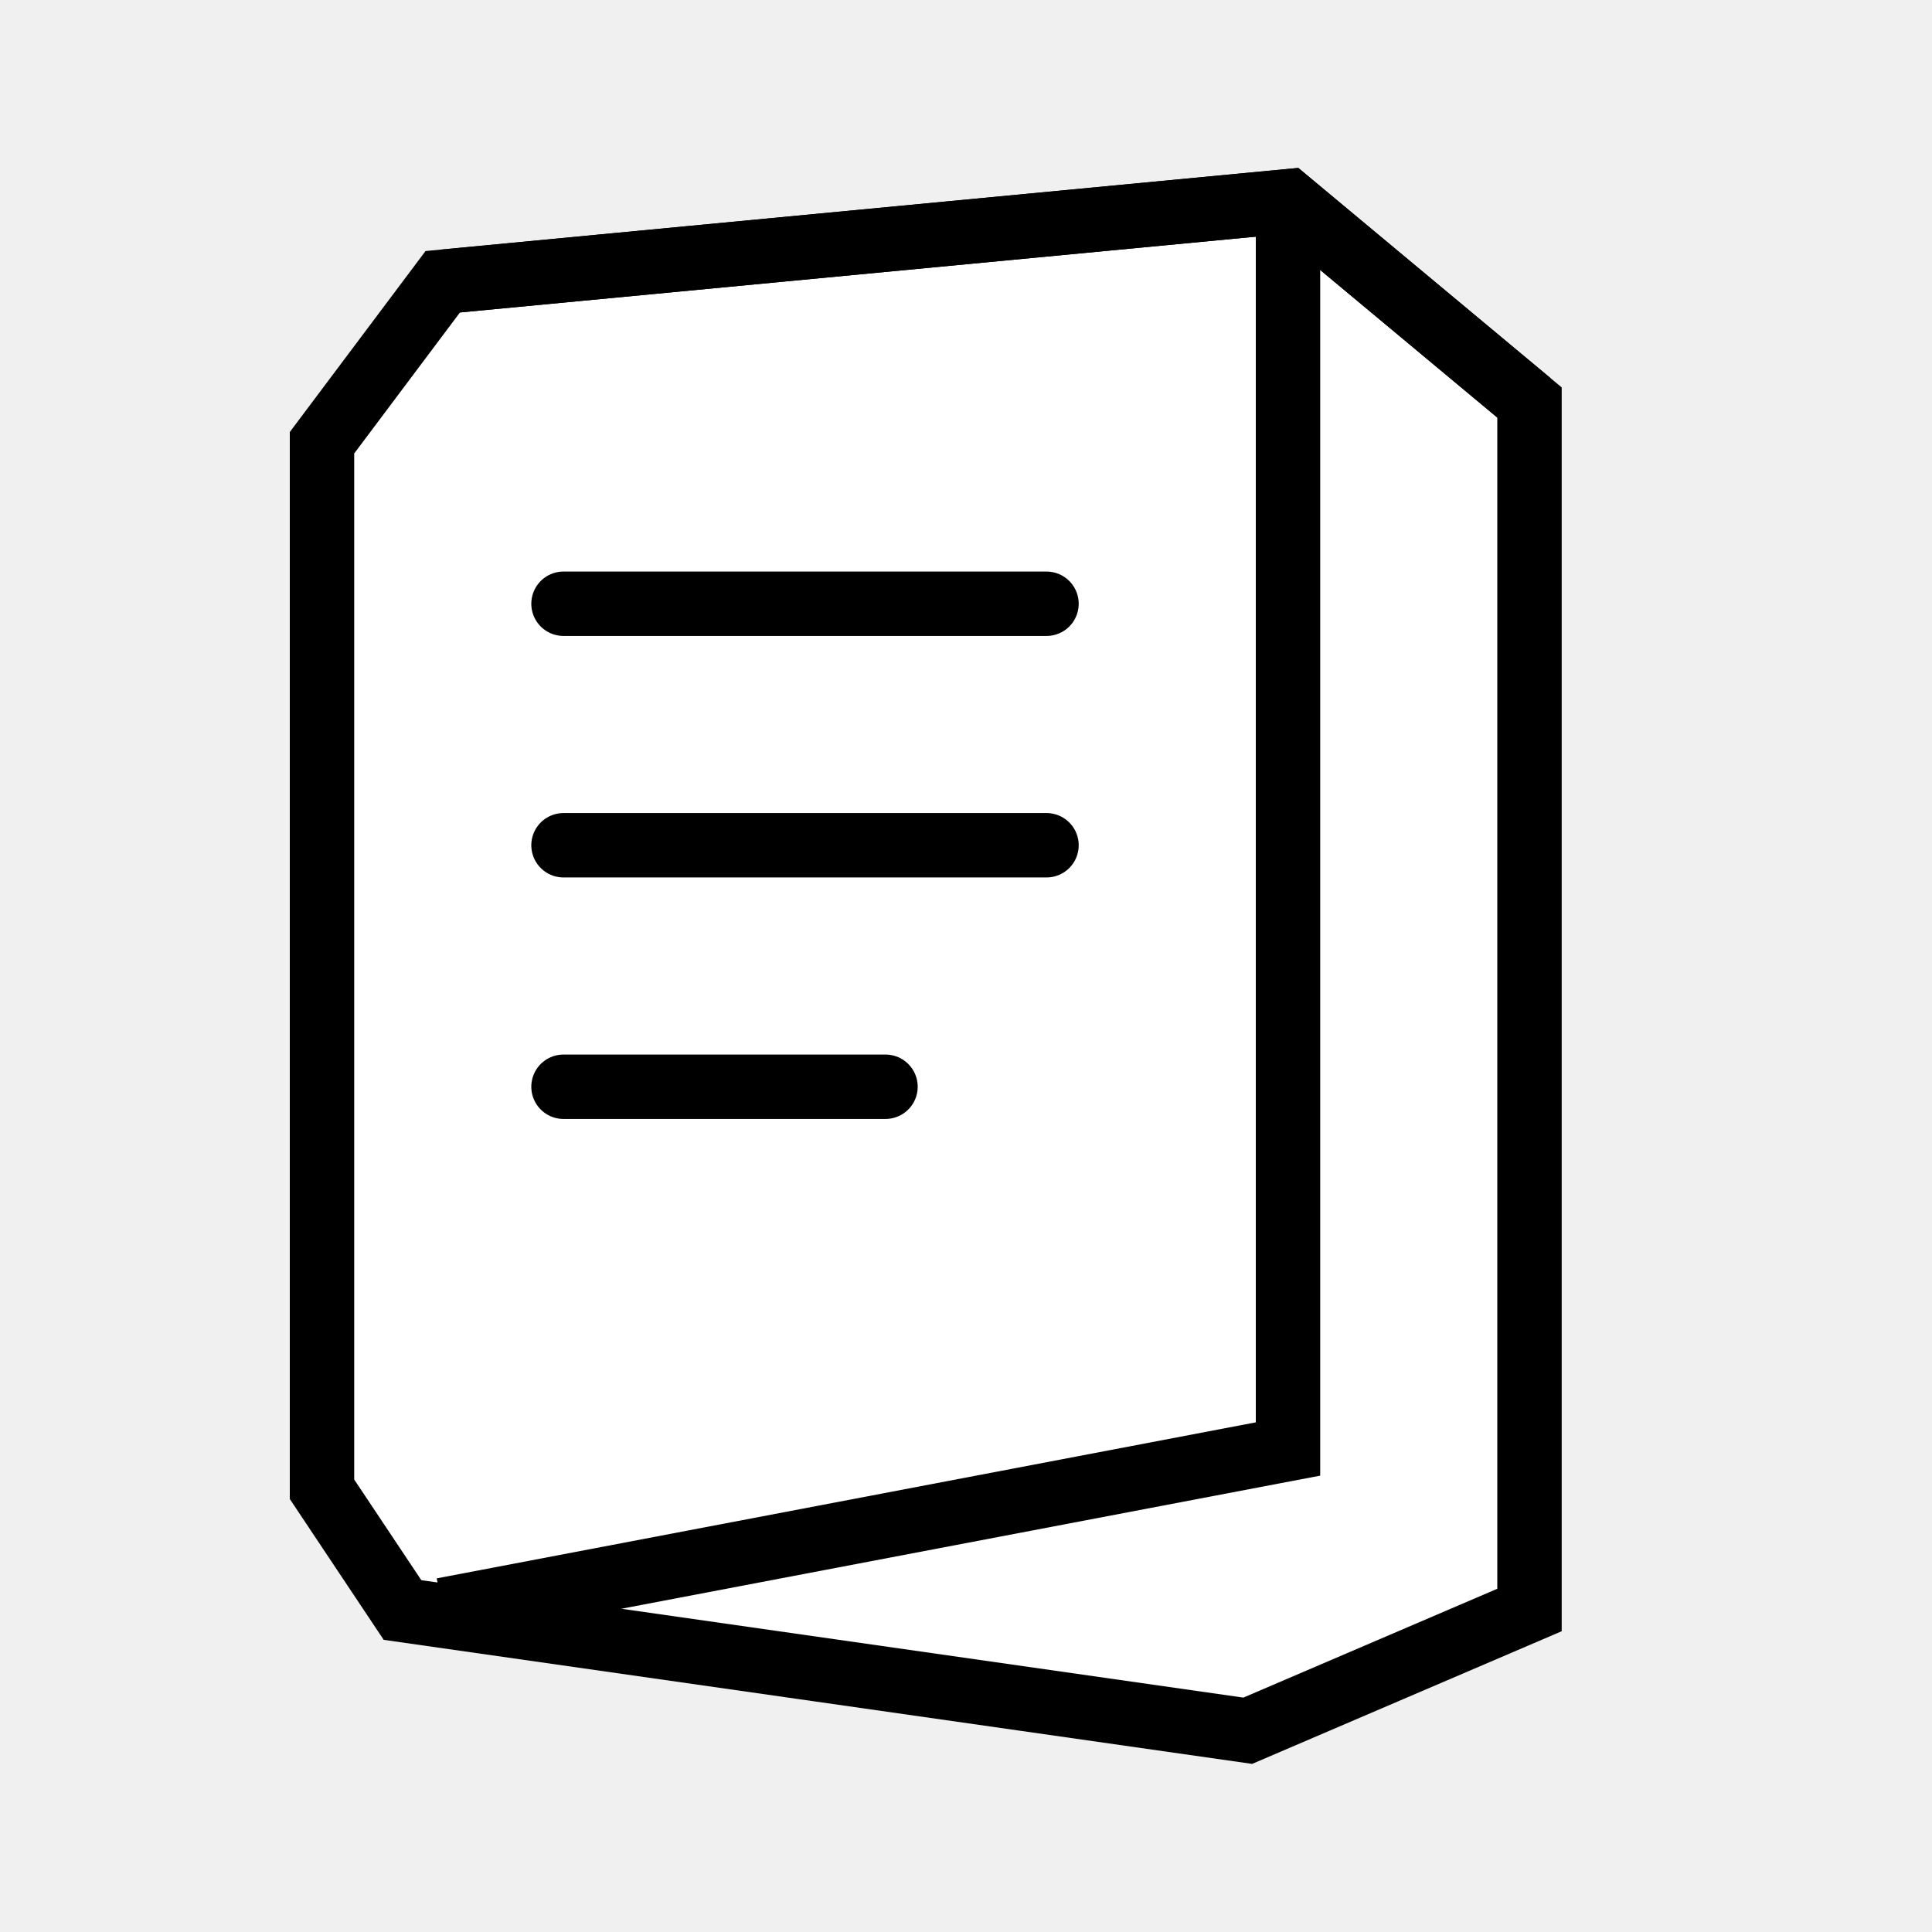
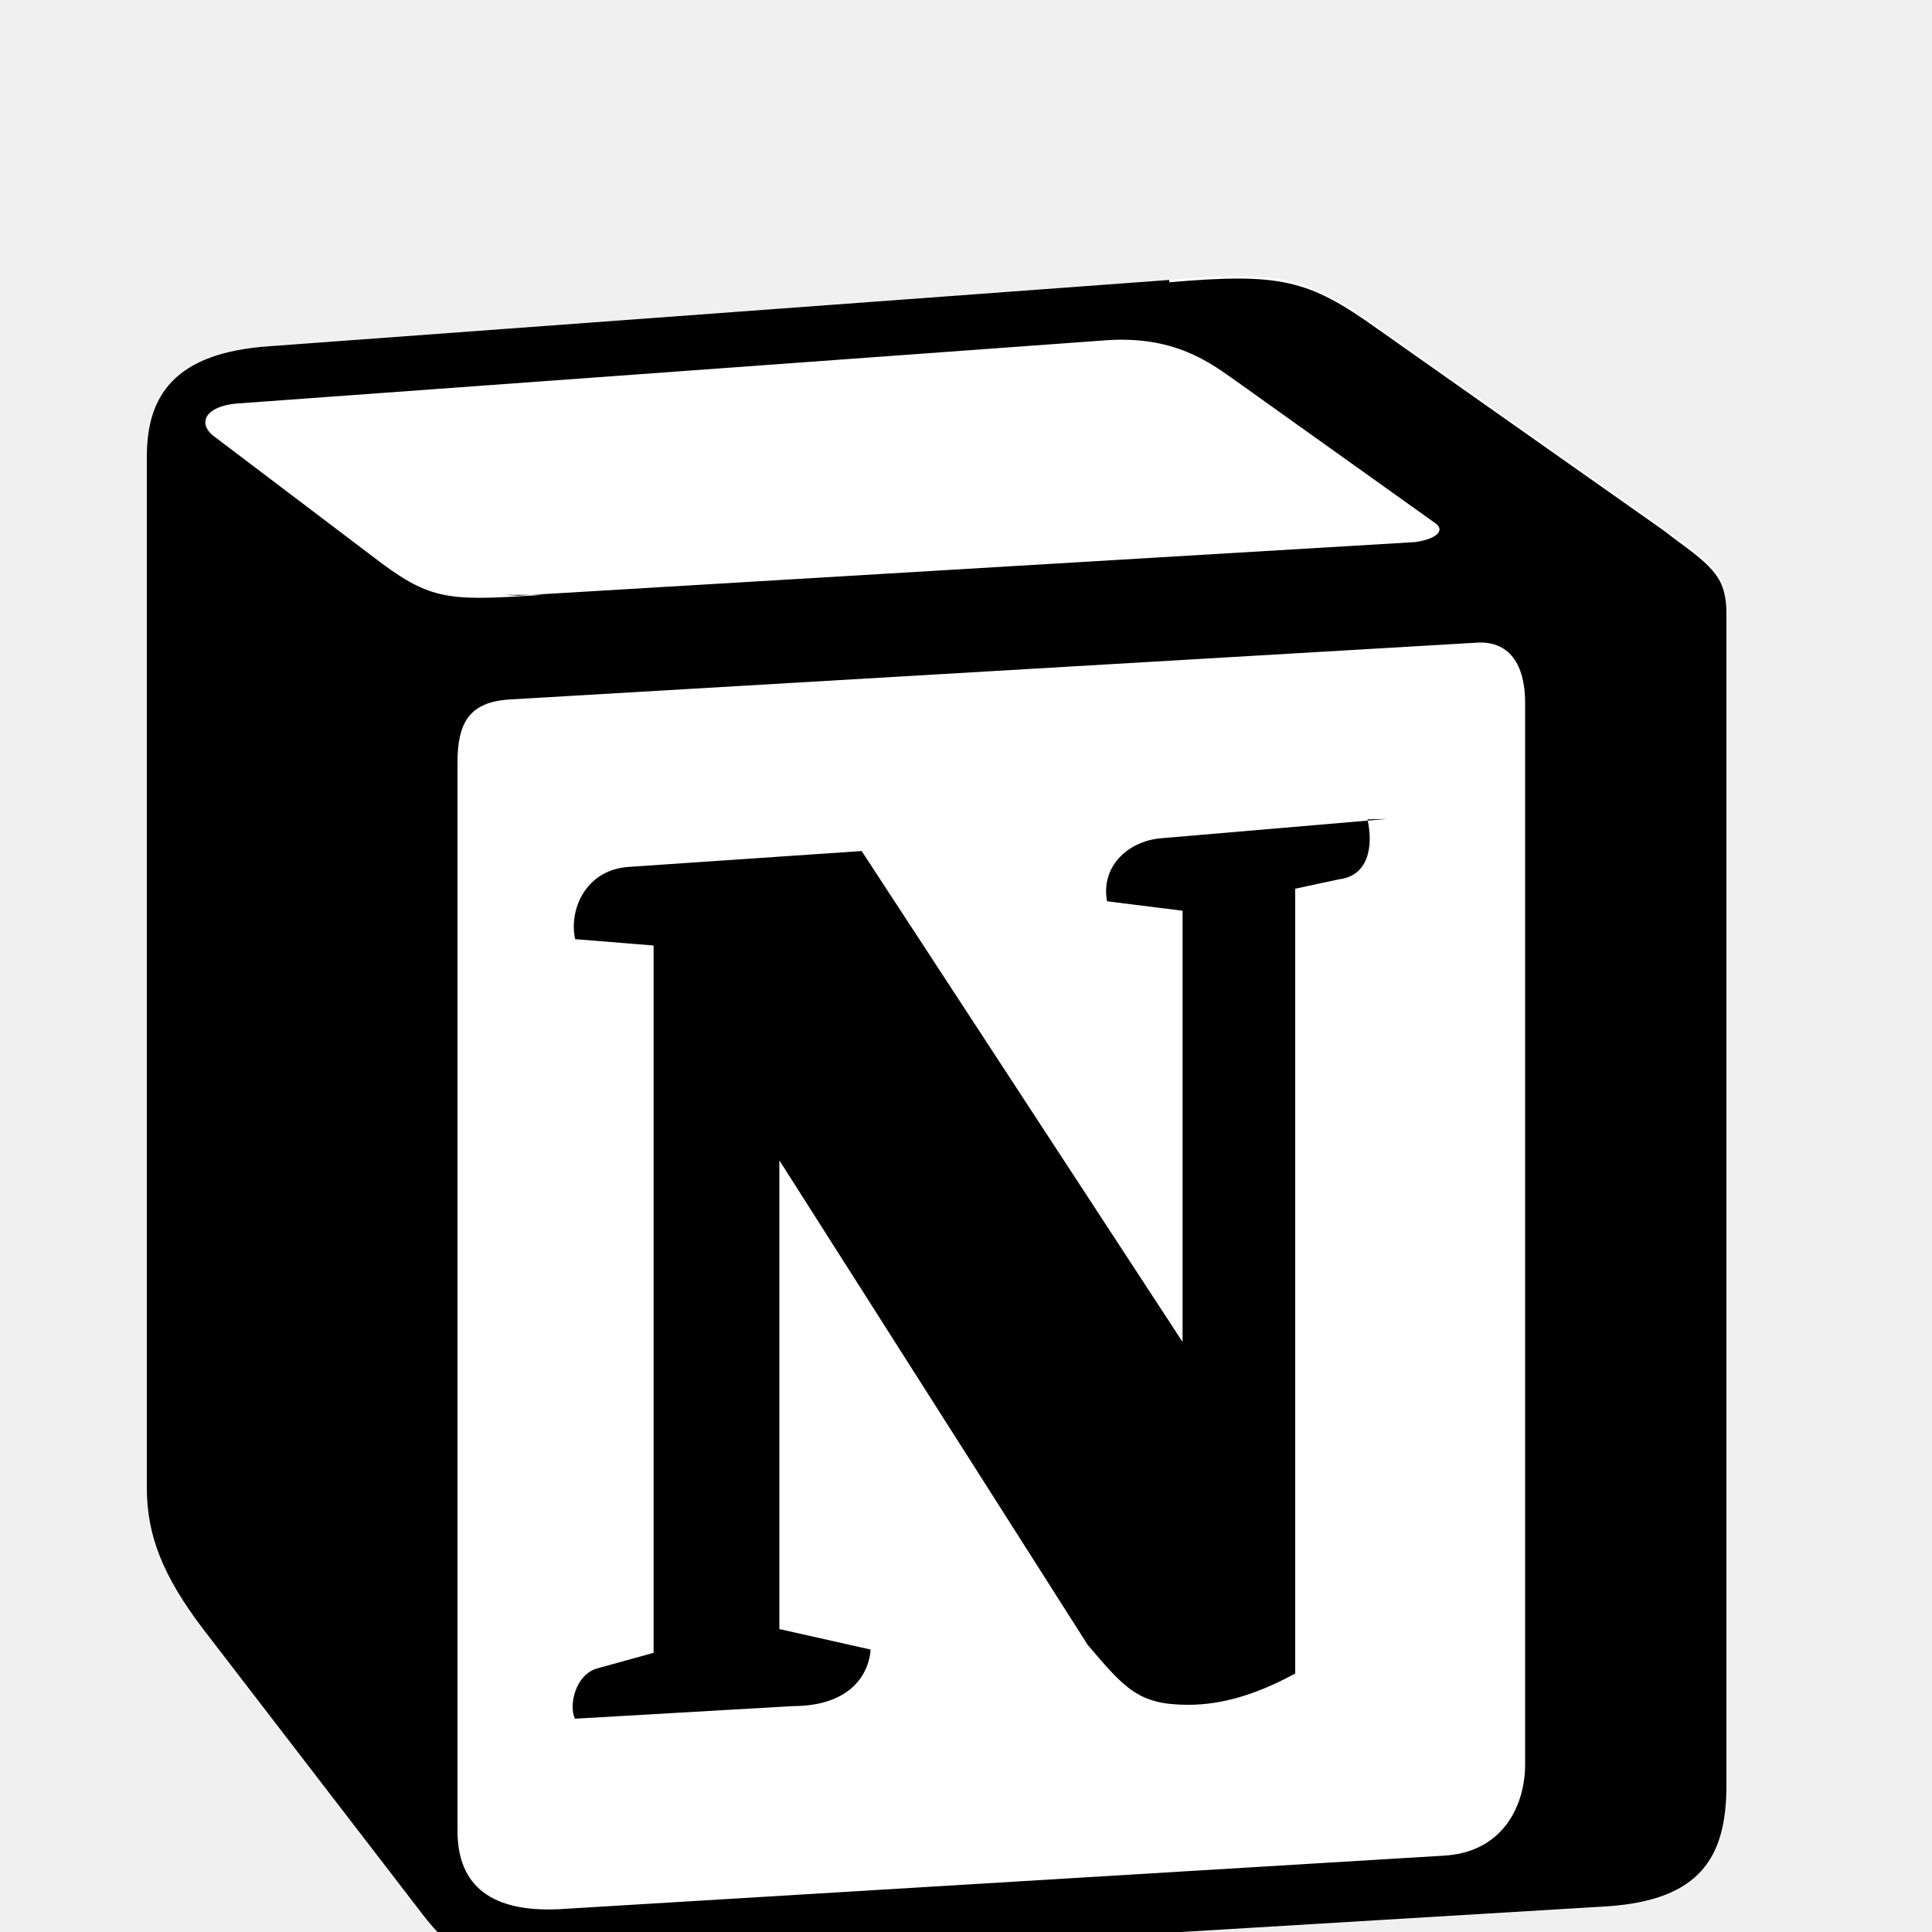
- <svg xmlns="http://www.w3.org/2000/svg" viewBox="0 0 24 24" width="24" height="24" fill="none">
-   <path d="M5.5 3.5L16 2.5l3 2.5v15l-3.5 1.5L5 20l-1-1.5V5.5L5.5 3.5z" fill="#fff" stroke="#000" stroke-width="0.8" />
-   <path d="M5.5 3.5L16 2.5l3 2.5" fill="none" stroke="#000" stroke-width="0.8" />
-   <path d="M16 2.5V18l-10.5 2" fill="none" stroke="#000" stroke-width="0.8" />
-   <path d="M7 7.5h6M7 10.5h6M7 13.5h4" stroke="#000" stroke-width="0.8" stroke-linecap="round" />
+ <svg xmlns="http://www.w3.org/2000/svg" viewBox="12 0.19 100 100" width="24" height="24">
+   <path d="M25.96 18.11l46.56-3.43c5.73-.49 7.18-.16 10.76 2.4l14.82 10.44c2.44 1.78 3.26 2.27 3.26 4.23v59.63c0 3.74-1.38 5.93-6.15 6.26l-54.1 3.26c-3.58.17-5.3-.33-7.18-2.77l-11.4-14.82c-2.11-2.77-2.93-4.88-2.93-7.33V23.82c0-3.1 1.38-5.38 6.36-5.71z" fill="#fff" />
+   <path fill-rule="evenodd" clip-rule="evenodd" d="M72.52 14.68L25.96 18.11c-4.98.33-6.36 2.61-6.36 5.71v53.38c0 2.45.82 4.56 2.93 7.33l11.4 14.82c1.88 2.44 3.6 2.94 7.18 2.77l54.1-3.26c4.77-.33 6.15-2.52 6.15-6.26V31.97c0-1.83-.63-2.39-2.71-3.91l-.55-.42-14.82-10.44c-3.58-2.56-5.03-2.89-10.76-2.4zM40.13 30.98c-4.63.29-5.68.36-8.33-1.6l-8.82-6.68c-.73-.65-.33-1.46 1.22-1.62l44.81-3.26c3.74-.33 5.62 1.14 7.01 2.12l10.27 7.33c.49.33.16.81-1.06.98l-46.41 2.77-.69-.04zM35.68 94.95V39.66c0-2.11.65-3.1 2.6-3.26l50.06-2.94c1.79-.16 2.6 1.14 2.6 3.1v54.96c0 2.11-1.14 4.56-4.23 4.72l-45.78 2.77c-3.42.16-5.25-1.14-5.25-4.06zM82.78 42.6c.33 1.46 0 2.93-1.46 3.1l-2.28.49v40.62c-1.95 1.06-3.74 1.62-5.54 1.62-2.56 0-3.26-.82-5.2-3.1l-15.96-25.08v24.26l4.72 1.06s0 2.93-4.06 2.93l-11.24.65c-.33-.65 0-2.27 1.14-2.6l2.93-.81V49.13l-4.06-.33c-.33-1.46.49-3.58 2.77-3.74l12.06-.82 16.61 25.41V47.33l-3.91-.49c-.33-1.79 1.06-3.1 2.77-3.26l11.71-1z" fill="#000" />
</svg>
